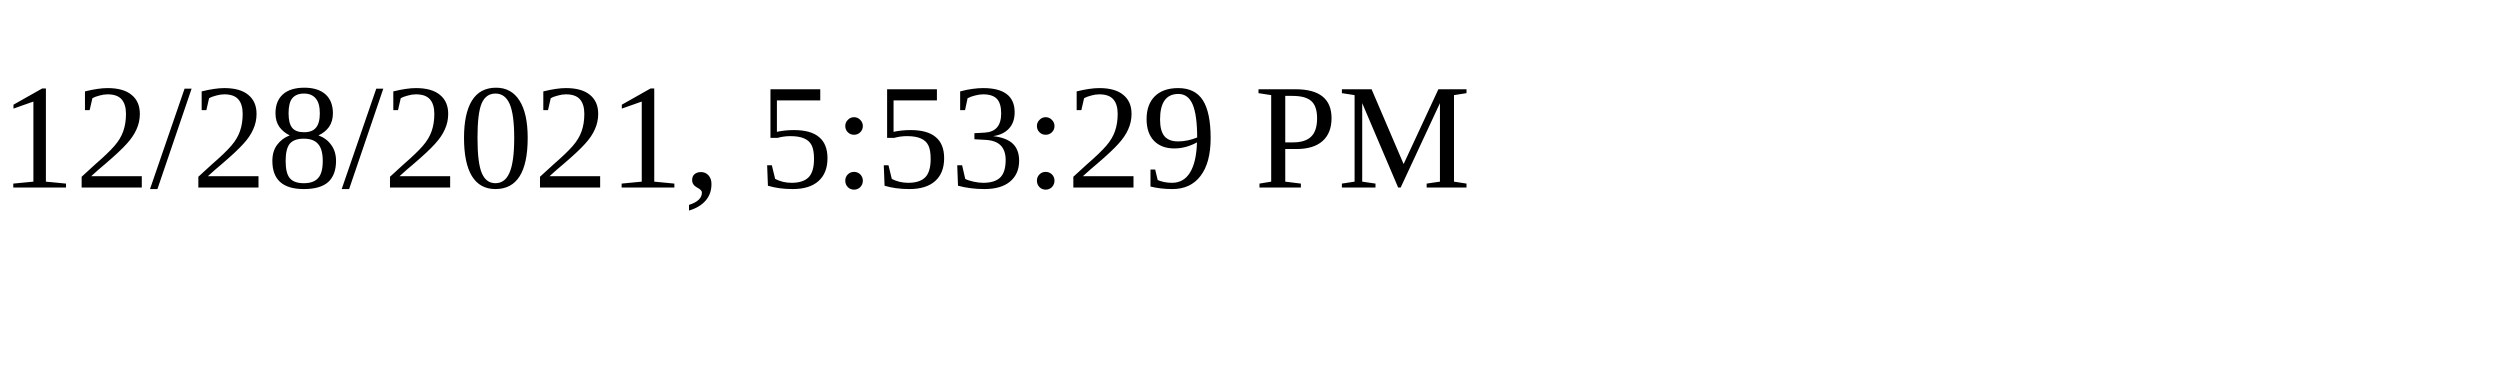
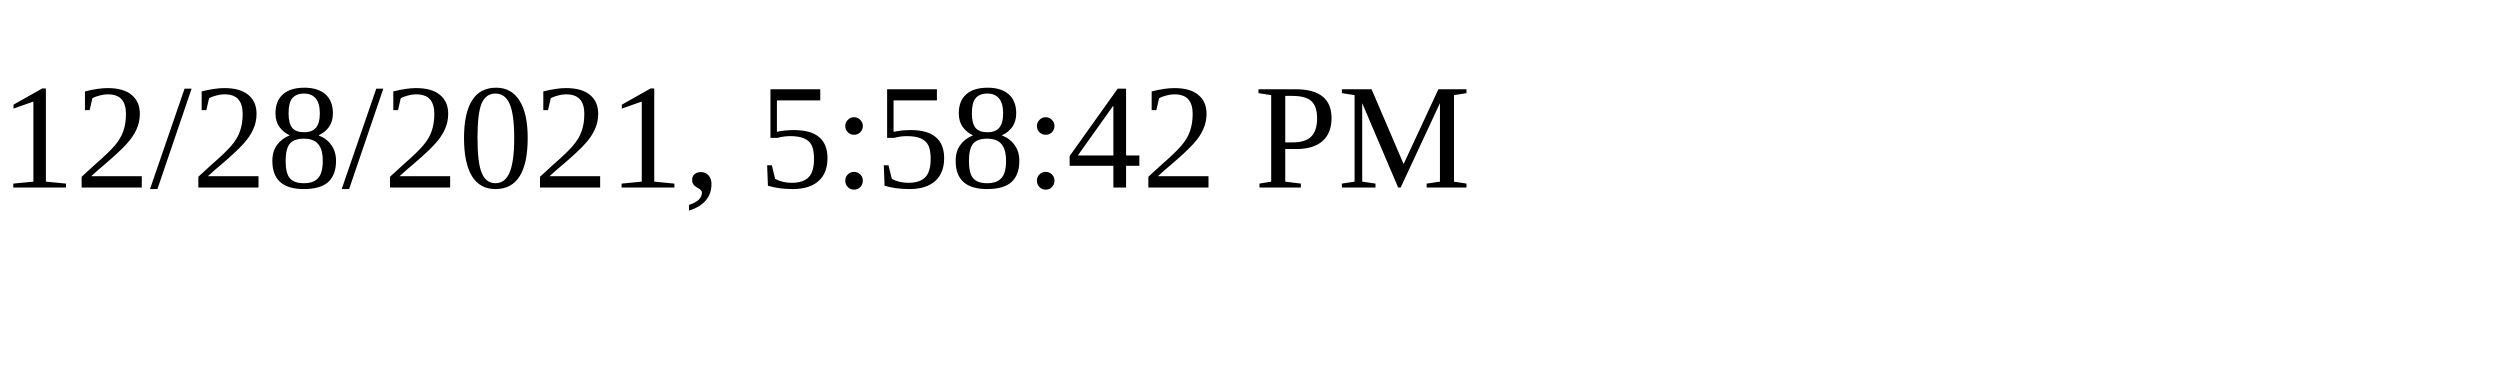
<svg xmlns="http://www.w3.org/2000/svg" height="30" width="200">
-   <text x="0" y="15">12/28/2021, 5:53:29 PM</text>
+   <text x="0" y="15">12/28/2021, 5:58:42 PM</text>
</svg>
